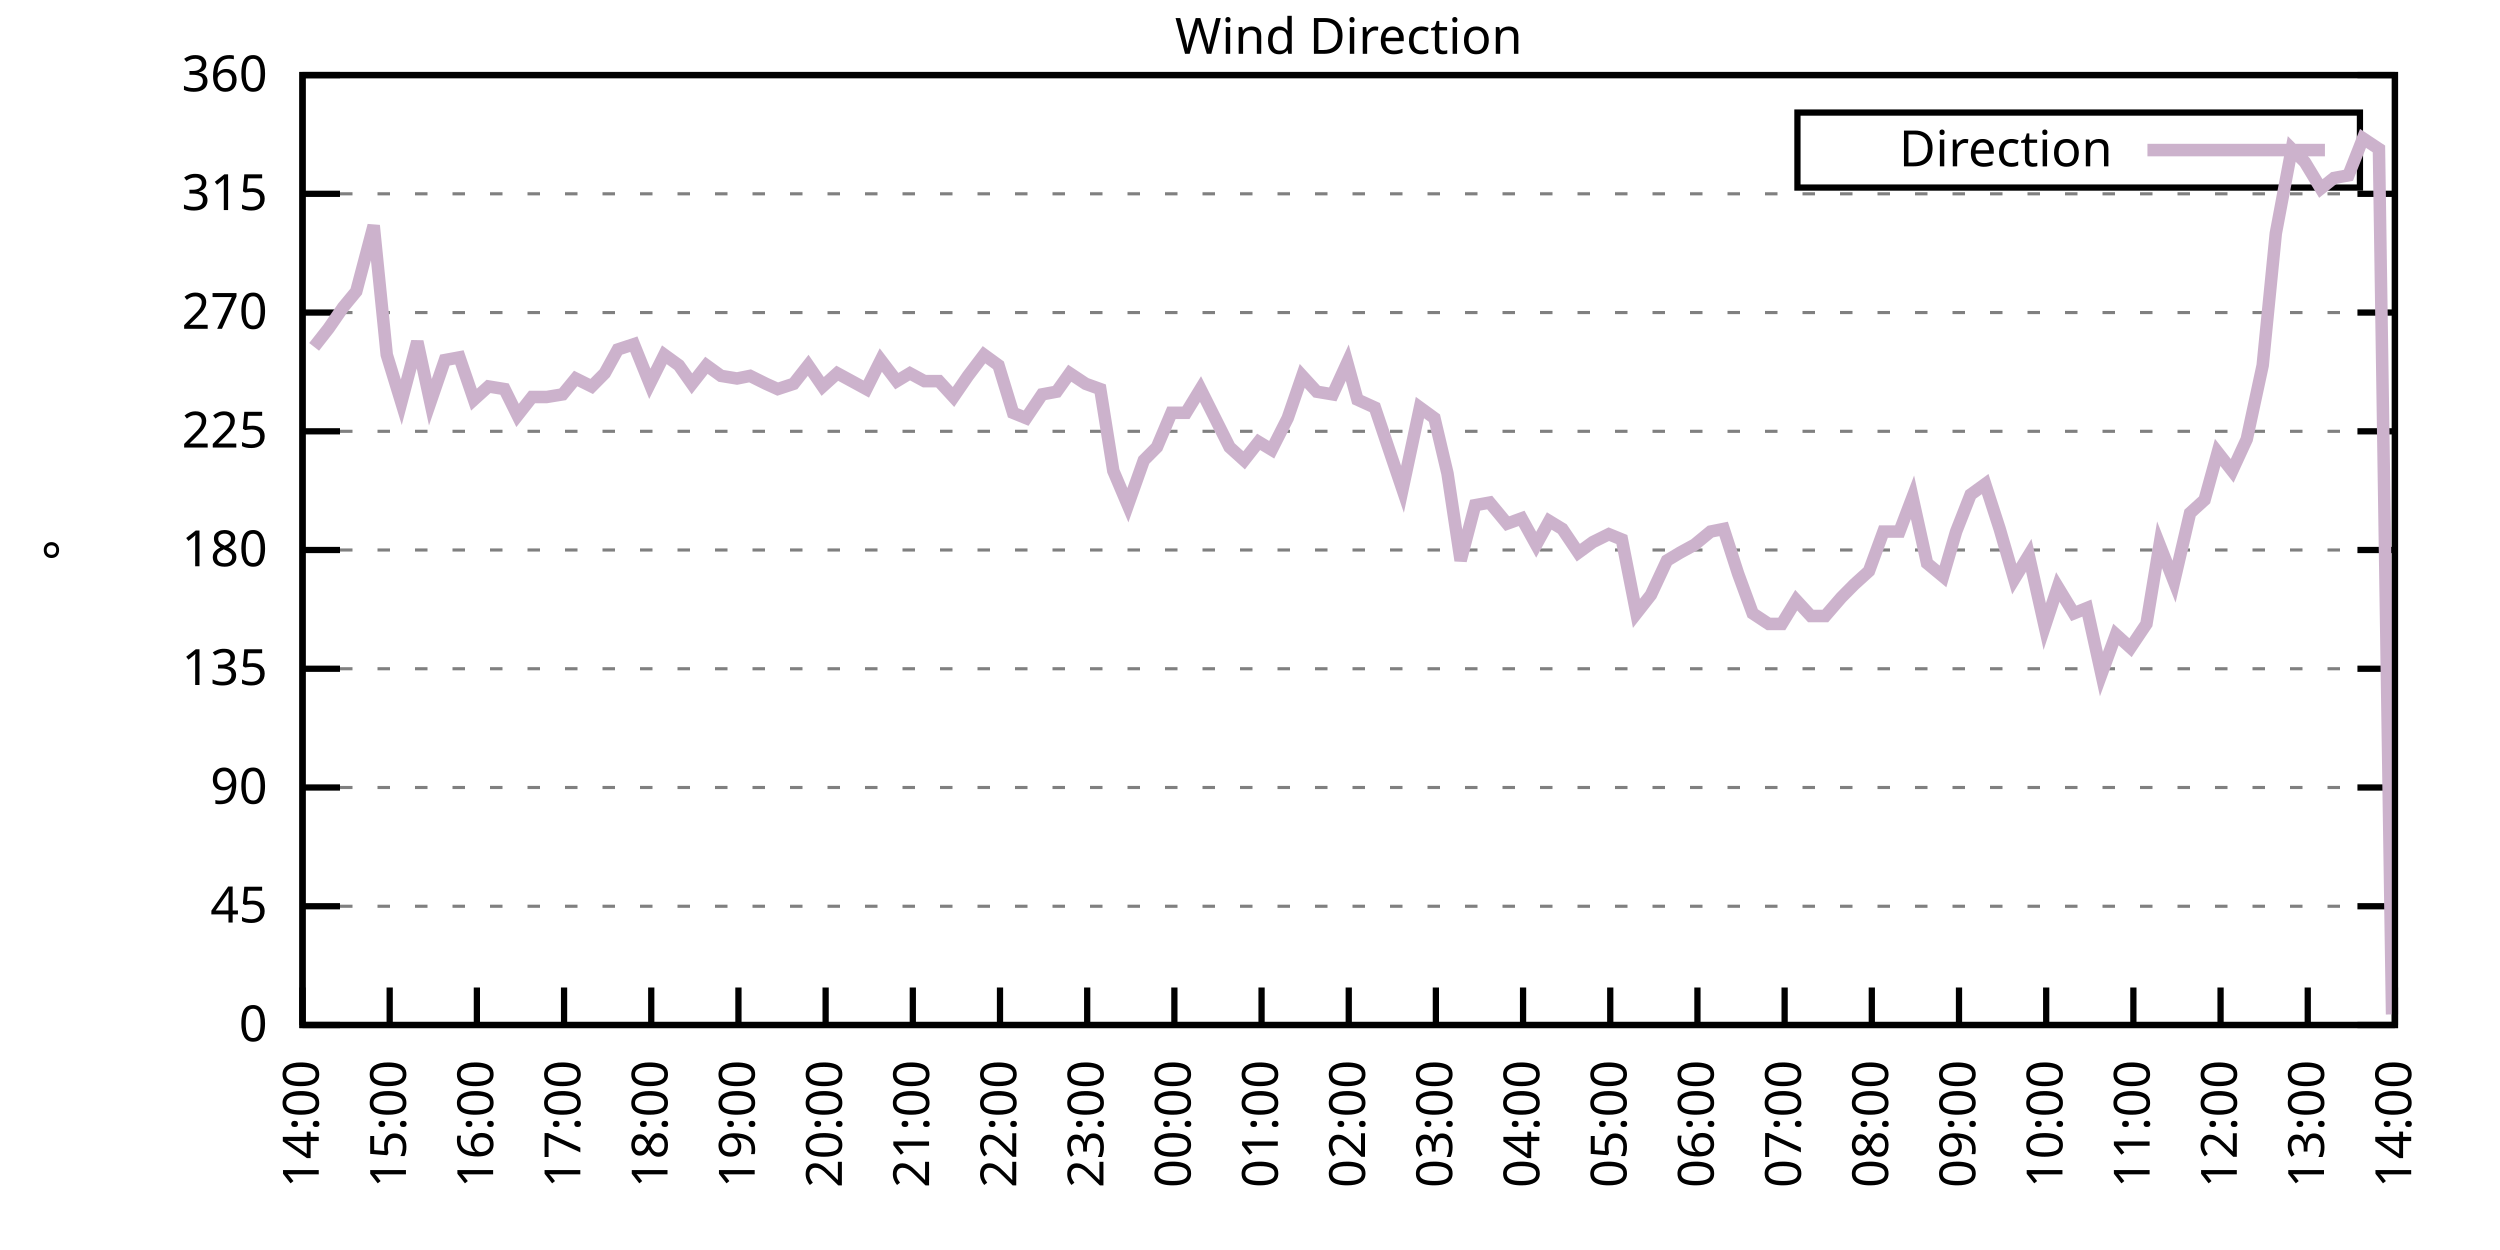
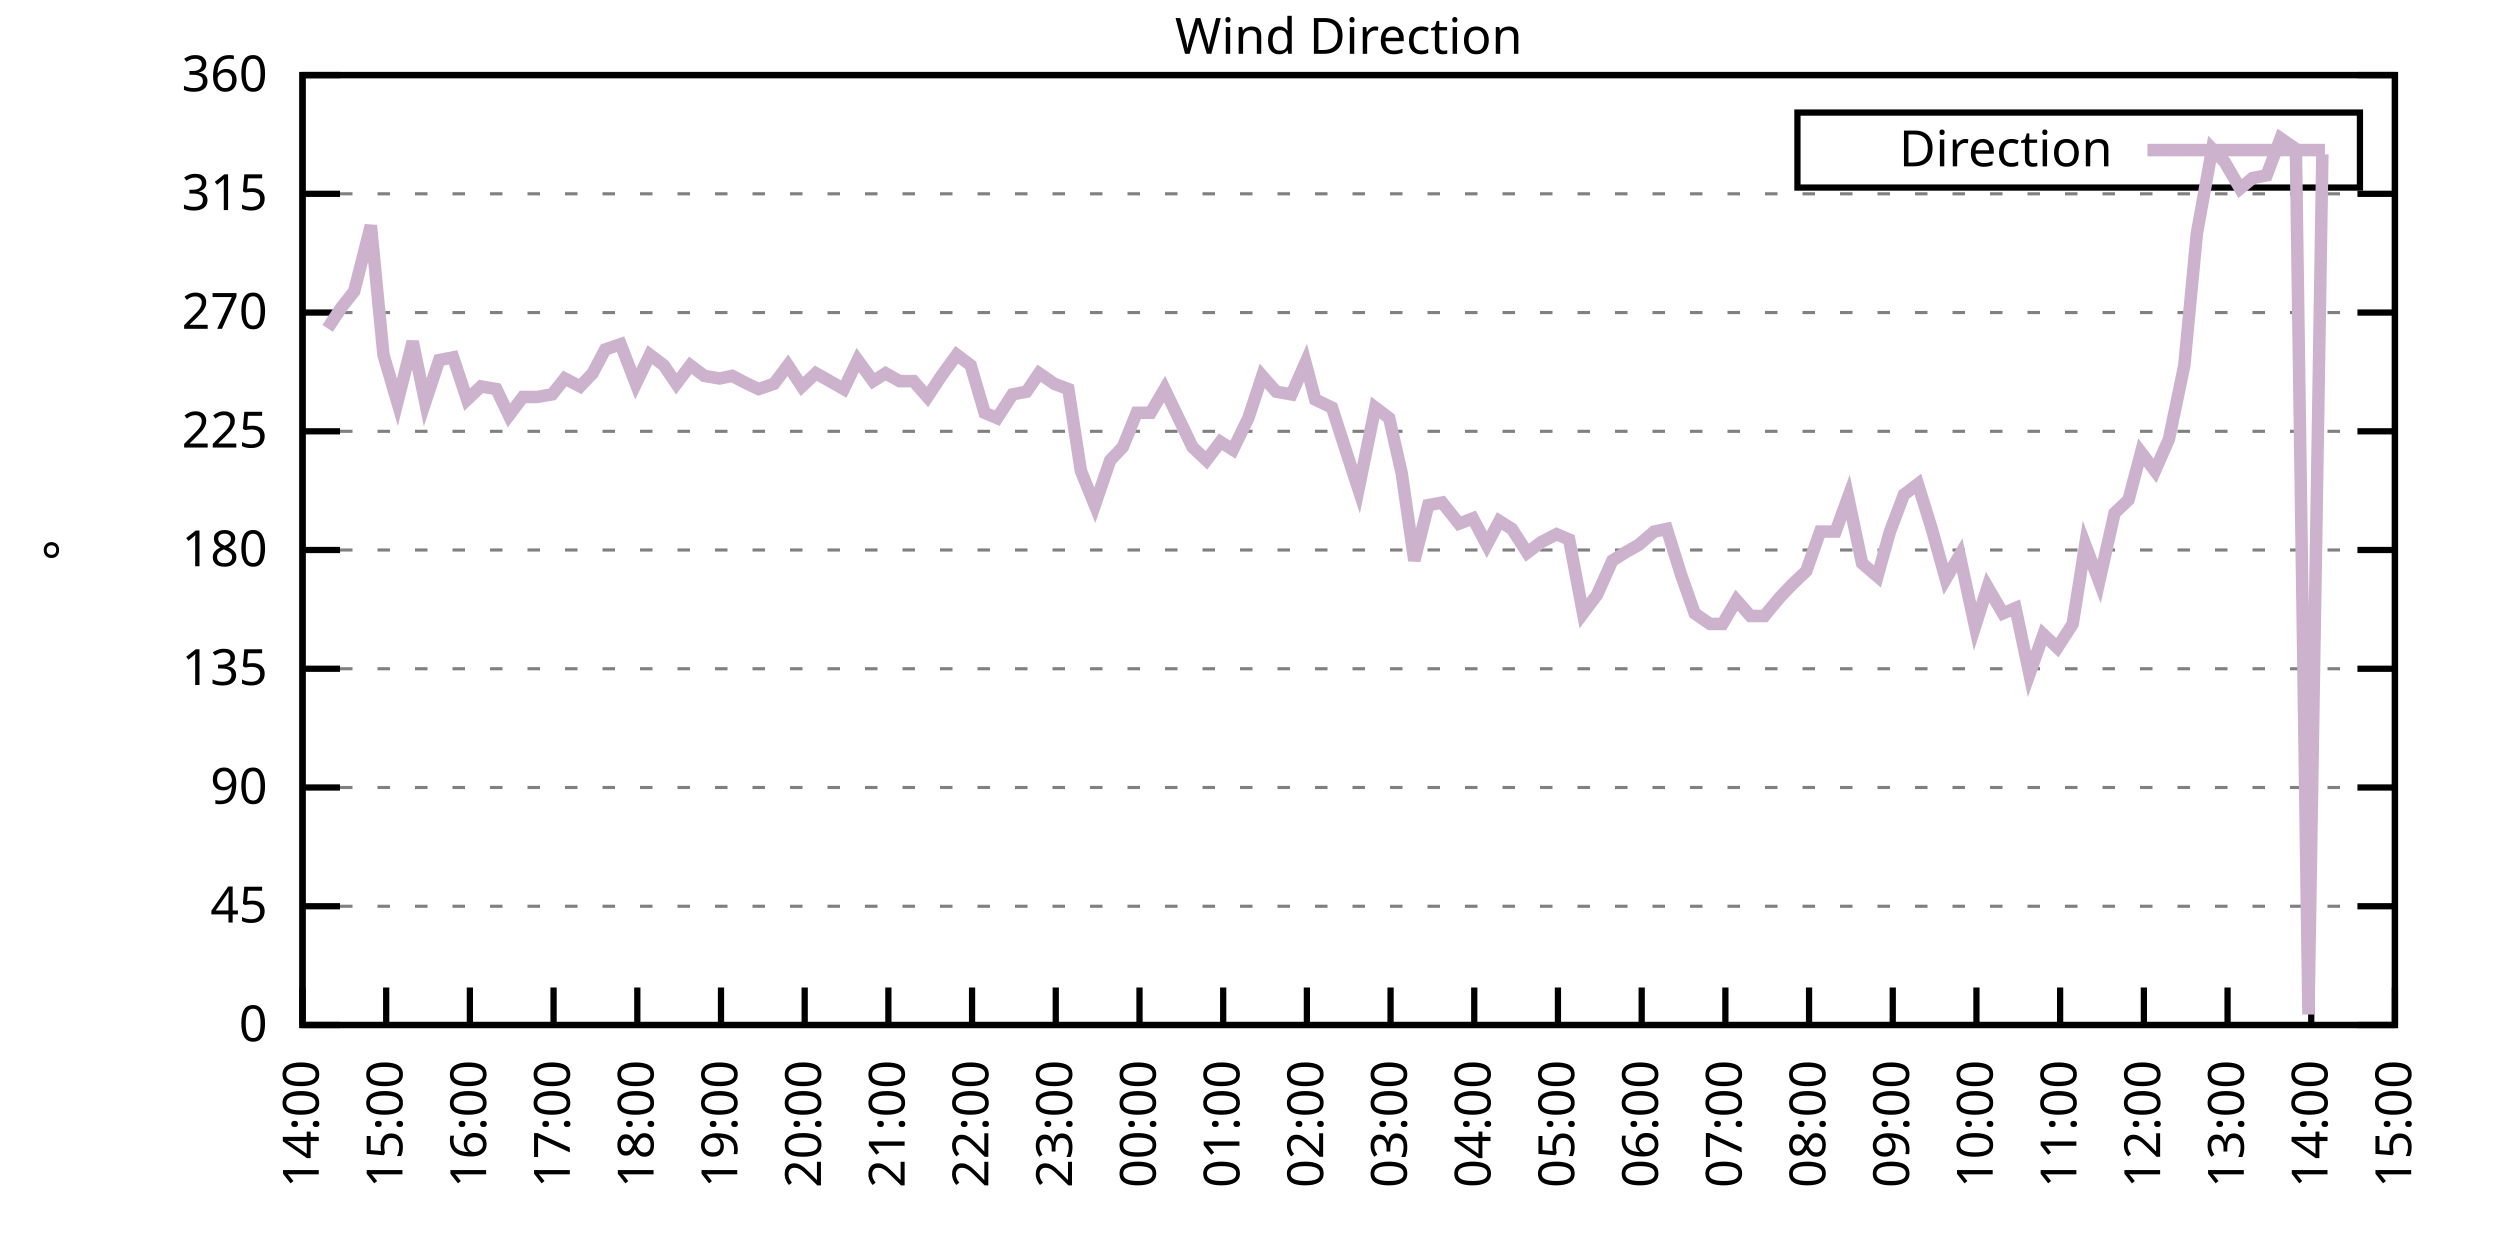
<svg xmlns="http://www.w3.org/2000/svg" xmlns:xlink="http://www.w3.org/1999/xlink" width="400" height="200" viewBox="0 0 400 200">
  <g id="gnuplot_canvas">
    <rect x="0" y="0" width="400" height="200" fill="none" />
    <defs>
      <circle id="gpDot" r="0.5" stroke-width="0.5" stroke="currentColor" />
      <path id="gpPt0" stroke-width="0.333" stroke="currentColor" d="M-1,0 h2 M0,-1 v2" />
      <path id="gpPt1" stroke-width="0.333" stroke="currentColor" d="M-1,-1 L1,1 M1,-1 L-1,1" />
      <path id="gpPt2" stroke-width="0.333" stroke="currentColor" d="M-1,0 L1,0 M0,-1 L0,1 M-1,-1 L1,1 M-1,1 L1,-1" />
      <rect id="gpPt3" stroke-width="0.333" stroke="currentColor" x="-1" y="-1" width="2" height="2" />
      <rect id="gpPt4" stroke-width="0.333" stroke="currentColor" fill="currentColor" x="-1" y="-1" width="2" height="2" />
      <circle id="gpPt5" stroke-width="0.333" stroke="currentColor" cx="0" cy="0" r="1" />
      <use xlink:href="#gpPt5" id="gpPt6" fill="currentColor" stroke="none" />
      <path id="gpPt7" stroke-width="0.333" stroke="currentColor" d="M0,-1.33 L-1.33,0.67 L1.33,0.67 z" />
      <use xlink:href="#gpPt7" id="gpPt8" fill="currentColor" stroke="none" />
      <use xlink:href="#gpPt7" id="gpPt9" stroke="currentColor" transform="rotate(180)" />
      <use xlink:href="#gpPt9" id="gpPt10" fill="currentColor" stroke="none" />
      <use xlink:href="#gpPt3" id="gpPt11" stroke="currentColor" transform="rotate(45)" />
      <use xlink:href="#gpPt11" id="gpPt12" fill="currentColor" stroke="none" />
      <path id="gpPt13" stroke-width="0.333" stroke="currentColor" d="M0,1.330 L1.265,0.411 L0.782,-1.067 L-0.782,-1.076 L-1.265,0.411 z" />
      <use xlink:href="#gpPt13" id="gpPt14" fill="currentColor" stroke="none" />
      <filter id="textbox" filterUnits="objectBoundingBox" x="0" y="0" height="1" width="1">
        <feFlood flood-color="white" flood-opacity="1" result="bgnd" />
        <feComposite in="SourceGraphic" in2="bgnd" operator="atop" />
      </filter>
      <filter id="greybox" filterUnits="objectBoundingBox" x="0" y="0" height="1" width="1">
        <feFlood flood-color="lightgrey" flood-opacity="1" result="grey" />
        <feComposite in="SourceGraphic" in2="grey" operator="atop" />
      </filter>
    </defs>
    <g fill="none" color="white" stroke="currentColor" stroke-width="1.00" stroke-linecap="butt" stroke-linejoin="miter">
</g>
    <g fill="none" color="black" stroke="currentColor" stroke-width="1.00" stroke-linecap="butt" stroke-linejoin="miter">
      <g stroke="none" shape-rendering="crispEdges">
        <polygon fill="rgb(255, 255, 255)" points="48.40,164.00 383.18,164.00 383.18,12.02 48.40,12.02 " />
      </g>
    </g>
    <g fill="none" color="black" stroke="currentColor" stroke-width="1.00" stroke-linecap="butt" stroke-linejoin="miter">
</g>
    <g fill="none" color="black" stroke="black" stroke-width="0.50" stroke-linecap="butt" stroke-linejoin="miter">
</g>
    <g fill="none" color="gray" stroke="currentColor" stroke-width="0.50" stroke-linecap="butt" stroke-linejoin="miter">
      <path stroke="gray" stroke-dasharray="2,4" class="gridline" d="M48.40,164.00 L383.19,164.00  " />
    </g>
    <g fill="none" color="gray" stroke="gray" stroke-width="1.00" stroke-linecap="butt" stroke-linejoin="miter">
</g>
    <g fill="none" color="black" stroke="currentColor" stroke-width="1.00" stroke-linecap="butt" stroke-linejoin="miter">
      <path stroke="black" d="M48.40,164.00 L54.40,164.00 M383.19,164.00 L377.19,164.00  " />
      <g transform="translate(42.80,166.60)" stroke="none" fill="black" font-family="Sans" font-size="8.00" text-anchor="end">
        <text>
          <tspan font-family="Sans"> 0</tspan>
        </text>
      </g>
    </g>
    <g fill="none" color="black" stroke="currentColor" stroke-width="1.00" stroke-linecap="butt" stroke-linejoin="miter">
</g>
    <g fill="none" color="black" stroke="black" stroke-width="0.50" stroke-linecap="butt" stroke-linejoin="miter">
</g>
    <g fill="none" color="gray" stroke="currentColor" stroke-width="0.50" stroke-linecap="butt" stroke-linejoin="miter">
      <path stroke="gray" stroke-dasharray="2,4" class="gridline" d="M48.40,145.00 L383.19,145.00  " />
    </g>
    <g fill="none" color="gray" stroke="gray" stroke-width="1.00" stroke-linecap="butt" stroke-linejoin="miter">
</g>
    <g fill="none" color="black" stroke="currentColor" stroke-width="1.00" stroke-linecap="butt" stroke-linejoin="miter">
      <path stroke="black" d="M48.40,145.00 L54.40,145.00 M383.19,145.00 L377.19,145.00  " />
      <g transform="translate(42.80,147.60)" stroke="none" fill="black" font-family="Sans" font-size="8.00" text-anchor="end">
        <text>
          <tspan font-family="Sans"> 45</tspan>
        </text>
      </g>
    </g>
    <g fill="none" color="black" stroke="currentColor" stroke-width="1.00" stroke-linecap="butt" stroke-linejoin="miter">
</g>
    <g fill="none" color="black" stroke="black" stroke-width="0.50" stroke-linecap="butt" stroke-linejoin="miter">
</g>
    <g fill="none" color="gray" stroke="currentColor" stroke-width="0.50" stroke-linecap="butt" stroke-linejoin="miter">
      <path stroke="gray" stroke-dasharray="2,4" class="gridline" d="M48.40,126.00 L383.19,126.00  " />
    </g>
    <g fill="none" color="gray" stroke="gray" stroke-width="1.00" stroke-linecap="butt" stroke-linejoin="miter">
</g>
    <g fill="none" color="black" stroke="currentColor" stroke-width="1.00" stroke-linecap="butt" stroke-linejoin="miter">
      <path stroke="black" d="M48.40,126.00 L54.40,126.00 M383.19,126.00 L377.19,126.00  " />
      <g transform="translate(42.80,128.60)" stroke="none" fill="black" font-family="Sans" font-size="8.00" text-anchor="end">
        <text>
          <tspan font-family="Sans"> 90</tspan>
        </text>
      </g>
    </g>
    <g fill="none" color="black" stroke="currentColor" stroke-width="1.00" stroke-linecap="butt" stroke-linejoin="miter">
</g>
    <g fill="none" color="black" stroke="black" stroke-width="0.50" stroke-linecap="butt" stroke-linejoin="miter">
</g>
    <g fill="none" color="gray" stroke="currentColor" stroke-width="0.50" stroke-linecap="butt" stroke-linejoin="miter">
      <path stroke="gray" stroke-dasharray="2,4" class="gridline" d="M48.40,107.00 L383.19,107.00  " />
    </g>
    <g fill="none" color="gray" stroke="gray" stroke-width="1.00" stroke-linecap="butt" stroke-linejoin="miter">
</g>
    <g fill="none" color="black" stroke="currentColor" stroke-width="1.00" stroke-linecap="butt" stroke-linejoin="miter">
      <path stroke="black" d="M48.40,107.00 L54.40,107.00 M383.19,107.00 L377.19,107.00  " />
      <g transform="translate(42.80,109.60)" stroke="none" fill="black" font-family="Sans" font-size="8.00" text-anchor="end">
        <text>
          <tspan font-family="Sans"> 135</tspan>
        </text>
      </g>
    </g>
    <g fill="none" color="black" stroke="currentColor" stroke-width="1.00" stroke-linecap="butt" stroke-linejoin="miter">
</g>
    <g fill="none" color="black" stroke="black" stroke-width="0.50" stroke-linecap="butt" stroke-linejoin="miter">
</g>
    <g fill="none" color="gray" stroke="currentColor" stroke-width="0.50" stroke-linecap="butt" stroke-linejoin="miter">
      <path stroke="gray" stroke-dasharray="2,4" class="gridline" d="M48.40,88.00 L383.19,88.00  " />
    </g>
    <g fill="none" color="gray" stroke="gray" stroke-width="1.00" stroke-linecap="butt" stroke-linejoin="miter">
</g>
    <g fill="none" color="black" stroke="currentColor" stroke-width="1.00" stroke-linecap="butt" stroke-linejoin="miter">
      <path stroke="black" d="M48.40,88.00 L54.40,88.00 M383.19,88.00 L377.19,88.00  " />
      <g transform="translate(42.80,90.60)" stroke="none" fill="black" font-family="Sans" font-size="8.00" text-anchor="end">
        <text>
          <tspan font-family="Sans"> 180</tspan>
        </text>
      </g>
    </g>
    <g fill="none" color="black" stroke="currentColor" stroke-width="1.00" stroke-linecap="butt" stroke-linejoin="miter">
</g>
    <g fill="none" color="black" stroke="black" stroke-width="0.50" stroke-linecap="butt" stroke-linejoin="miter">
</g>
    <g fill="none" color="gray" stroke="currentColor" stroke-width="0.50" stroke-linecap="butt" stroke-linejoin="miter">
      <path stroke="gray" stroke-dasharray="2,4" class="gridline" d="M48.40,69.01 L383.19,69.01  " />
    </g>
    <g fill="none" color="gray" stroke="gray" stroke-width="1.00" stroke-linecap="butt" stroke-linejoin="miter">
</g>
    <g fill="none" color="black" stroke="currentColor" stroke-width="1.00" stroke-linecap="butt" stroke-linejoin="miter">
      <path stroke="black" d="M48.40,69.01 L54.40,69.01 M383.19,69.01 L377.19,69.01  " />
      <g transform="translate(42.80,71.61)" stroke="none" fill="black" font-family="Sans" font-size="8.00" text-anchor="end">
        <text>
          <tspan font-family="Sans"> 225</tspan>
        </text>
      </g>
    </g>
    <g fill="none" color="black" stroke="currentColor" stroke-width="1.00" stroke-linecap="butt" stroke-linejoin="miter">
</g>
    <g fill="none" color="black" stroke="black" stroke-width="0.50" stroke-linecap="butt" stroke-linejoin="miter">
</g>
    <g fill="none" color="gray" stroke="currentColor" stroke-width="0.50" stroke-linecap="butt" stroke-linejoin="miter">
      <path stroke="gray" stroke-dasharray="2,4" class="gridline" d="M48.40,50.01 L383.19,50.01  " />
    </g>
    <g fill="none" color="gray" stroke="gray" stroke-width="1.00" stroke-linecap="butt" stroke-linejoin="miter">
</g>
    <g fill="none" color="black" stroke="currentColor" stroke-width="1.00" stroke-linecap="butt" stroke-linejoin="miter">
      <path stroke="black" d="M48.40,50.01 L54.40,50.01 M383.19,50.01 L377.19,50.01  " />
      <g transform="translate(42.80,52.61)" stroke="none" fill="black" font-family="Sans" font-size="8.00" text-anchor="end">
        <text>
          <tspan font-family="Sans"> 270</tspan>
        </text>
      </g>
    </g>
    <g fill="none" color="black" stroke="currentColor" stroke-width="1.00" stroke-linecap="butt" stroke-linejoin="miter">
</g>
    <g fill="none" color="black" stroke="black" stroke-width="0.50" stroke-linecap="butt" stroke-linejoin="miter">
</g>
    <g fill="none" color="gray" stroke="currentColor" stroke-width="0.50" stroke-linecap="butt" stroke-linejoin="miter">
      <path stroke="gray" stroke-dasharray="2,4" class="gridline" d="M48.40,31.01 L383.19,31.01  " />
    </g>
    <g fill="none" color="gray" stroke="gray" stroke-width="1.00" stroke-linecap="butt" stroke-linejoin="miter">
</g>
    <g fill="none" color="black" stroke="currentColor" stroke-width="1.00" stroke-linecap="butt" stroke-linejoin="miter">
      <path stroke="black" d="M48.40,31.01 L54.40,31.01 M383.19,31.01 L377.19,31.01  " />
      <g transform="translate(42.80,33.61)" stroke="none" fill="black" font-family="Sans" font-size="8.00" text-anchor="end">
        <text>
          <tspan font-family="Sans"> 315</tspan>
        </text>
      </g>
    </g>
    <g fill="none" color="black" stroke="currentColor" stroke-width="1.00" stroke-linecap="butt" stroke-linejoin="miter">
</g>
    <g fill="none" color="black" stroke="black" stroke-width="0.50" stroke-linecap="butt" stroke-linejoin="miter">
</g>
    <g fill="none" color="gray" stroke="currentColor" stroke-width="0.50" stroke-linecap="butt" stroke-linejoin="miter">
      <path stroke="gray" stroke-dasharray="2,4" class="gridline" d="M48.40,12.01 L383.19,12.01  " />
    </g>
    <g fill="none" color="gray" stroke="gray" stroke-width="1.00" stroke-linecap="butt" stroke-linejoin="miter">
</g>
    <g fill="none" color="black" stroke="currentColor" stroke-width="1.00" stroke-linecap="butt" stroke-linejoin="miter">
      <path stroke="black" d="M48.40,12.01 L54.40,12.01 M383.19,12.01 L377.19,12.01  " />
      <g transform="translate(42.80,14.61)" stroke="none" fill="black" font-family="Sans" font-size="8.00" text-anchor="end">
        <text>
          <tspan font-family="Sans"> 360</tspan>
        </text>
      </g>
    </g>
    <g fill="none" color="black" stroke="currentColor" stroke-width="1.00" stroke-linecap="butt" stroke-linejoin="miter">
      <path stroke="black" d="M48.40,164.00 L48.40,158.00  " />
      <g transform="translate(51.00,169.60) rotate(270.00)" stroke="none" fill="black" font-family="Sans" font-size="8.00" text-anchor="end">
        <text>
          <tspan font-family="Sans">14:00</tspan>
        </text>
      </g>
    </g>
    <g fill="none" color="black" stroke="currentColor" stroke-width="1.00" stroke-linecap="butt" stroke-linejoin="miter">
-       <path stroke="black" d="M62.35,164.00 L62.35,158.00  " />
-       <g transform="translate(64.95,169.60) rotate(270.00)" stroke="none" fill="black" font-family="Sans" font-size="8.00" text-anchor="end">
+       <path stroke="black" d="M61.79,164.00 L61.79,158.00  " />
+       <g transform="translate(64.39,169.60) rotate(270.00)" stroke="none" fill="black" font-family="Sans" font-size="8.00" text-anchor="end">
        <text>
          <tspan font-family="Sans">15:00</tspan>
        </text>
      </g>
    </g>
    <g fill="none" color="black" stroke="currentColor" stroke-width="1.00" stroke-linecap="butt" stroke-linejoin="miter">
-       <path stroke="black" d="M76.30,164.00 L76.30,158.00  " />
-       <g transform="translate(78.90,169.60) rotate(270.00)" stroke="none" fill="black" font-family="Sans" font-size="8.00" text-anchor="end">
+       <path stroke="black" d="M75.18,164.00 L75.18,158.00  " />
+       <g transform="translate(77.78,169.60) rotate(270.00)" stroke="none" fill="black" font-family="Sans" font-size="8.00" text-anchor="end">
        <text>
          <tspan font-family="Sans">16:00</tspan>
        </text>
      </g>
    </g>
    <g fill="none" color="black" stroke="currentColor" stroke-width="1.00" stroke-linecap="butt" stroke-linejoin="miter">
-       <path stroke="black" d="M90.25,164.00 L90.25,158.00  " />
-       <g transform="translate(92.85,169.60) rotate(270.00)" stroke="none" fill="black" font-family="Sans" font-size="8.00" text-anchor="end">
+       <path stroke="black" d="M88.57,164.00 L88.57,158.00  " />
+       <g transform="translate(91.17,169.60) rotate(270.00)" stroke="none" fill="black" font-family="Sans" font-size="8.00" text-anchor="end">
        <text>
          <tspan font-family="Sans">17:00</tspan>
        </text>
      </g>
    </g>
    <g fill="none" color="black" stroke="currentColor" stroke-width="1.00" stroke-linecap="butt" stroke-linejoin="miter">
-       <path stroke="black" d="M104.20,164.00 L104.20,158.00  " />
-       <g transform="translate(106.80,169.60) rotate(270.00)" stroke="none" fill="black" font-family="Sans" font-size="8.00" text-anchor="end">
+       <path stroke="black" d="M101.97,164.00 L101.97,158.00  " />
+       <g transform="translate(104.57,169.60) rotate(270.00)" stroke="none" fill="black" font-family="Sans" font-size="8.00" text-anchor="end">
        <text>
          <tspan font-family="Sans">18:00</tspan>
        </text>
      </g>
    </g>
    <g fill="none" color="black" stroke="currentColor" stroke-width="1.00" stroke-linecap="butt" stroke-linejoin="miter">
-       <path stroke="black" d="M118.15,164.00 L118.15,158.00  " />
-       <g transform="translate(120.75,169.60) rotate(270.00)" stroke="none" fill="black" font-family="Sans" font-size="8.00" text-anchor="end">
+       <path stroke="black" d="M115.36,164.00 L115.36,158.00  " />
+       <g transform="translate(117.96,169.60) rotate(270.00)" stroke="none" fill="black" font-family="Sans" font-size="8.00" text-anchor="end">
        <text>
          <tspan font-family="Sans">19:00</tspan>
        </text>
      </g>
    </g>
    <g fill="none" color="black" stroke="currentColor" stroke-width="1.00" stroke-linecap="butt" stroke-linejoin="miter">
-       <path stroke="black" d="M132.10,164.00 L132.10,158.00  " />
-       <g transform="translate(134.70,169.60) rotate(270.00)" stroke="none" fill="black" font-family="Sans" font-size="8.00" text-anchor="end">
+       <path stroke="black" d="M128.75,164.00 L128.75,158.00  " />
+       <g transform="translate(131.35,169.60) rotate(270.00)" stroke="none" fill="black" font-family="Sans" font-size="8.00" text-anchor="end">
        <text>
          <tspan font-family="Sans">20:00</tspan>
        </text>
      </g>
    </g>
    <g fill="none" color="black" stroke="currentColor" stroke-width="1.00" stroke-linecap="butt" stroke-linejoin="miter">
-       <path stroke="black" d="M146.05,164.00 L146.05,158.00  " />
-       <g transform="translate(148.65,169.60) rotate(270.00)" stroke="none" fill="black" font-family="Sans" font-size="8.00" text-anchor="end">
+       <path stroke="black" d="M142.14,164.00 L142.14,158.00  " />
+       <g transform="translate(144.74,169.60) rotate(270.00)" stroke="none" fill="black" font-family="Sans" font-size="8.00" text-anchor="end">
        <text>
          <tspan font-family="Sans">21:00</tspan>
        </text>
      </g>
    </g>
    <g fill="none" color="black" stroke="currentColor" stroke-width="1.00" stroke-linecap="butt" stroke-linejoin="miter">
-       <path stroke="black" d="M160.00,164.00 L160.00,158.00  " />
-       <g transform="translate(162.60,169.60) rotate(270.00)" stroke="none" fill="black" font-family="Sans" font-size="8.00" text-anchor="end">
+       <path stroke="black" d="M155.53,164.00 L155.53,158.00  " />
+       <g transform="translate(158.13,169.60) rotate(270.00)" stroke="none" fill="black" font-family="Sans" font-size="8.00" text-anchor="end">
        <text>
          <tspan font-family="Sans">22:00</tspan>
        </text>
      </g>
    </g>
    <g fill="none" color="black" stroke="currentColor" stroke-width="1.00" stroke-linecap="butt" stroke-linejoin="miter">
-       <path stroke="black" d="M173.95,164.00 L173.95,158.00  " />
-       <g transform="translate(176.55,169.60) rotate(270.00)" stroke="none" fill="black" font-family="Sans" font-size="8.00" text-anchor="end">
+       <path stroke="black" d="M168.92,164.00 L168.92,158.00  " />
+       <g transform="translate(171.52,169.60) rotate(270.00)" stroke="none" fill="black" font-family="Sans" font-size="8.00" text-anchor="end">
        <text>
          <tspan font-family="Sans">23:00</tspan>
        </text>
      </g>
    </g>
    <g fill="none" color="black" stroke="currentColor" stroke-width="1.00" stroke-linecap="butt" stroke-linejoin="miter">
-       <path stroke="black" d="M187.90,164.00 L187.90,158.00  " />
-       <g transform="translate(190.50,169.60) rotate(270.00)" stroke="none" fill="black" font-family="Sans" font-size="8.00" text-anchor="end">
+       <path stroke="black" d="M182.32,164.00 L182.32,158.00  " />
+       <g transform="translate(184.92,169.60) rotate(270.00)" stroke="none" fill="black" font-family="Sans" font-size="8.00" text-anchor="end">
        <text>
          <tspan font-family="Sans">00:00</tspan>
        </text>
      </g>
    </g>
    <g fill="none" color="black" stroke="currentColor" stroke-width="1.00" stroke-linecap="butt" stroke-linejoin="miter">
-       <path stroke="black" d="M201.85,164.00 L201.85,158.00  " />
-       <g transform="translate(204.45,169.60) rotate(270.00)" stroke="none" fill="black" font-family="Sans" font-size="8.00" text-anchor="end">
+       <path stroke="black" d="M195.71,164.00 L195.71,158.00  " />
+       <g transform="translate(198.31,169.60) rotate(270.00)" stroke="none" fill="black" font-family="Sans" font-size="8.00" text-anchor="end">
        <text>
          <tspan font-family="Sans">01:00</tspan>
        </text>
      </g>
    </g>
    <g fill="none" color="black" stroke="currentColor" stroke-width="1.00" stroke-linecap="butt" stroke-linejoin="miter">
-       <path stroke="black" d="M215.80,164.00 L215.80,158.00  " />
-       <g transform="translate(218.40,169.60) rotate(270.00)" stroke="none" fill="black" font-family="Sans" font-size="8.00" text-anchor="end">
+       <path stroke="black" d="M209.10,164.00 L209.10,158.00  " />
+       <g transform="translate(211.70,169.60) rotate(270.00)" stroke="none" fill="black" font-family="Sans" font-size="8.00" text-anchor="end">
        <text>
          <tspan font-family="Sans">02:00</tspan>
        </text>
      </g>
    </g>
    <g fill="none" color="black" stroke="currentColor" stroke-width="1.00" stroke-linecap="butt" stroke-linejoin="miter">
-       <path stroke="black" d="M229.74,164.00 L229.74,158.00  " />
-       <g transform="translate(232.34,169.60) rotate(270.00)" stroke="none" fill="black" font-family="Sans" font-size="8.00" text-anchor="end">
+       <path stroke="black" d="M222.49,164.00 L222.49,158.00  " />
+       <g transform="translate(225.09,169.60) rotate(270.00)" stroke="none" fill="black" font-family="Sans" font-size="8.00" text-anchor="end">
        <text>
          <tspan font-family="Sans">03:00</tspan>
        </text>
      </g>
    </g>
    <g fill="none" color="black" stroke="currentColor" stroke-width="1.00" stroke-linecap="butt" stroke-linejoin="miter">
-       <path stroke="black" d="M243.69,164.00 L243.69,158.00  " />
-       <g transform="translate(246.29,169.60) rotate(270.00)" stroke="none" fill="black" font-family="Sans" font-size="8.00" text-anchor="end">
+       <path stroke="black" d="M235.88,164.00 L235.88,158.00  " />
+       <g transform="translate(238.48,169.60) rotate(270.00)" stroke="none" fill="black" font-family="Sans" font-size="8.00" text-anchor="end">
        <text>
          <tspan font-family="Sans">04:00</tspan>
        </text>
      </g>
    </g>
    <g fill="none" color="black" stroke="currentColor" stroke-width="1.00" stroke-linecap="butt" stroke-linejoin="miter">
-       <path stroke="black" d="M257.64,164.00 L257.64,158.00  " />
-       <g transform="translate(260.24,169.60) rotate(270.00)" stroke="none" fill="black" font-family="Sans" font-size="8.00" text-anchor="end">
+       <path stroke="black" d="M249.27,164.00 L249.27,158.00  " />
+       <g transform="translate(251.87,169.60) rotate(270.00)" stroke="none" fill="black" font-family="Sans" font-size="8.00" text-anchor="end">
        <text>
          <tspan font-family="Sans">05:00</tspan>
        </text>
      </g>
    </g>
    <g fill="none" color="black" stroke="currentColor" stroke-width="1.00" stroke-linecap="butt" stroke-linejoin="miter">
-       <path stroke="black" d="M271.59,164.00 L271.59,158.00  " />
-       <g transform="translate(274.19,169.60) rotate(270.00)" stroke="none" fill="black" font-family="Sans" font-size="8.00" text-anchor="end">
+       <path stroke="black" d="M262.67,164.00 L262.67,158.00  " />
+       <g transform="translate(265.27,169.60) rotate(270.00)" stroke="none" fill="black" font-family="Sans" font-size="8.00" text-anchor="end">
        <text>
          <tspan font-family="Sans">06:00</tspan>
        </text>
      </g>
    </g>
    <g fill="none" color="black" stroke="currentColor" stroke-width="1.00" stroke-linecap="butt" stroke-linejoin="miter">
-       <path stroke="black" d="M285.54,164.00 L285.54,158.00  " />
-       <g transform="translate(288.14,169.60) rotate(270.00)" stroke="none" fill="black" font-family="Sans" font-size="8.00" text-anchor="end">
+       <path stroke="black" d="M276.06,164.00 L276.06,158.00  " />
+       <g transform="translate(278.66,169.60) rotate(270.00)" stroke="none" fill="black" font-family="Sans" font-size="8.00" text-anchor="end">
        <text>
          <tspan font-family="Sans">07:00</tspan>
        </text>
      </g>
    </g>
    <g fill="none" color="black" stroke="currentColor" stroke-width="1.00" stroke-linecap="butt" stroke-linejoin="miter">
-       <path stroke="black" d="M299.49,164.00 L299.49,158.00  " />
-       <g transform="translate(302.09,169.60) rotate(270.00)" stroke="none" fill="black" font-family="Sans" font-size="8.00" text-anchor="end">
+       <path stroke="black" d="M289.45,164.00 L289.45,158.00  " />
+       <g transform="translate(292.05,169.60) rotate(270.00)" stroke="none" fill="black" font-family="Sans" font-size="8.00" text-anchor="end">
        <text>
          <tspan font-family="Sans">08:00</tspan>
        </text>
      </g>
    </g>
    <g fill="none" color="black" stroke="currentColor" stroke-width="1.00" stroke-linecap="butt" stroke-linejoin="miter">
-       <path stroke="black" d="M313.44,164.00 L313.44,158.00  " />
-       <g transform="translate(316.04,169.60) rotate(270.00)" stroke="none" fill="black" font-family="Sans" font-size="8.00" text-anchor="end">
+       <path stroke="black" d="M302.84,164.00 L302.84,158.00  " />
+       <g transform="translate(305.44,169.60) rotate(270.00)" stroke="none" fill="black" font-family="Sans" font-size="8.00" text-anchor="end">
        <text>
          <tspan font-family="Sans">09:00</tspan>
        </text>
      </g>
    </g>
    <g fill="none" color="black" stroke="currentColor" stroke-width="1.00" stroke-linecap="butt" stroke-linejoin="miter">
-       <path stroke="black" d="M327.39,164.00 L327.39,158.00  " />
-       <g transform="translate(329.99,169.60) rotate(270.00)" stroke="none" fill="black" font-family="Sans" font-size="8.00" text-anchor="end">
+       <path stroke="black" d="M316.23,164.00 L316.23,158.00  " />
+       <g transform="translate(318.83,169.60) rotate(270.00)" stroke="none" fill="black" font-family="Sans" font-size="8.00" text-anchor="end">
        <text>
          <tspan font-family="Sans">10:00</tspan>
        </text>
      </g>
    </g>
    <g fill="none" color="black" stroke="currentColor" stroke-width="1.00" stroke-linecap="butt" stroke-linejoin="miter">
-       <path stroke="black" d="M341.34,164.00 L341.34,158.00  " />
-       <g transform="translate(343.94,169.60) rotate(270.00)" stroke="none" fill="black" font-family="Sans" font-size="8.00" text-anchor="end">
+       <path stroke="black" d="M329.62,164.00 L329.62,158.00  " />
+       <g transform="translate(332.22,169.60) rotate(270.00)" stroke="none" fill="black" font-family="Sans" font-size="8.00" text-anchor="end">
        <text>
          <tspan font-family="Sans">11:00</tspan>
        </text>
      </g>
    </g>
    <g fill="none" color="black" stroke="currentColor" stroke-width="1.00" stroke-linecap="butt" stroke-linejoin="miter">
-       <path stroke="black" d="M355.29,164.00 L355.29,158.00  " />
-       <g transform="translate(357.89,169.60) rotate(270.00)" stroke="none" fill="black" font-family="Sans" font-size="8.00" text-anchor="end">
+       <path stroke="black" d="M343.02,164.00 L343.02,158.00  " />
+       <g transform="translate(345.62,169.60) rotate(270.00)" stroke="none" fill="black" font-family="Sans" font-size="8.00" text-anchor="end">
        <text>
          <tspan font-family="Sans">12:00</tspan>
        </text>
      </g>
    </g>
    <g fill="none" color="black" stroke="currentColor" stroke-width="1.00" stroke-linecap="butt" stroke-linejoin="miter">
-       <path stroke="black" d="M369.24,164.00 L369.24,158.00  " />
-       <g transform="translate(371.84,169.60) rotate(270.00)" stroke="none" fill="black" font-family="Sans" font-size="8.00" text-anchor="end">
+       <path stroke="black" d="M356.41,164.00 L356.41,158.00  " />
+       <g transform="translate(359.01,169.60) rotate(270.00)" stroke="none" fill="black" font-family="Sans" font-size="8.00" text-anchor="end">
        <text>
          <tspan font-family="Sans">13:00</tspan>
+         </text>
+       </g>
+     </g>
+     <g fill="none" color="black" stroke="currentColor" stroke-width="1.00" stroke-linecap="butt" stroke-linejoin="miter">
+       <path stroke="black" d="M369.80,164.00 L369.80,158.00  " />
+       <g transform="translate(372.40,169.60) rotate(270.00)" stroke="none" fill="black" font-family="Sans" font-size="8.00" text-anchor="end">
+         <text>
+           <tspan font-family="Sans">14:00</tspan>
        </text>
      </g>
    </g>
    <g fill="none" color="black" stroke="currentColor" stroke-width="1.00" stroke-linecap="butt" stroke-linejoin="miter">
      <path stroke="black" d="M383.19,164.00 L383.19,158.00  " />
      <g transform="translate(385.79,169.60) rotate(270.00)" stroke="none" fill="black" font-family="Sans" font-size="8.00" text-anchor="end">
        <text>
-           <tspan font-family="Sans">14:00</tspan>
+           <tspan font-family="Sans">15:00</tspan>
        </text>
      </g>
    </g>
    <g fill="none" color="black" stroke="currentColor" stroke-width="1.00" stroke-linecap="butt" stroke-linejoin="miter">
</g>
    <g fill="none" color="black" stroke="currentColor" stroke-width="1.00" stroke-linecap="butt" stroke-linejoin="miter">
      <path stroke="black" d="M48.40,12.01 L48.40,164.00 L383.19,164.00 L383.19,12.01 L48.40,12.01 Z  " />
    </g>
    <g fill="none" color="black" stroke="currentColor" stroke-width="1.00" stroke-linecap="butt" stroke-linejoin="miter">
</g>
    <g fill="none" color="black" stroke="currentColor" stroke-width="1.00" stroke-linecap="butt" stroke-linejoin="miter">
      <path stroke="black" d="M287.59,30.01 L287.59,18.01 L377.59,18.01 L377.59,30.01 L287.59,30.01 Z  " />
    </g>
    <g id="Wind_direction_plot_1">
      <g fill="none" color="white" stroke="black" stroke-width="2.00" stroke-linecap="butt" stroke-linejoin="miter">
</g>
      <g fill="none" color="black" stroke="currentColor" stroke-width="2.00" stroke-linecap="butt" stroke-linejoin="miter">
        <g transform="translate(337.99,26.61)" stroke="none" fill="black" font-family="Sans" font-size="8.00" text-anchor="end">
          <text>
            <tspan font-family="Sans">Direction</tspan>
          </text>
        </g>
      </g>
      <g fill="none" color="black" stroke="currentColor" stroke-width="2.00" stroke-linecap="butt" stroke-linejoin="miter">
-         <path stroke="rgb(204, 178, 204)" d="M343.59,24.01 L371.99,24.01 M50.26,55.50 L52.58,52.54 L54.91,49.16 L57.00,46.63 L59.79,36.08 L61.88,56.76   L64.21,64.36 L66.77,54.65 L68.86,64.36 L71.18,57.61 L73.51,57.18 L75.83,63.94 L78.16,61.83 L80.72,62.25   L82.81,66.47 L85.13,63.52 L87.46,63.52 L90.02,63.10 L92.11,60.56 L94.67,61.83 L96.76,59.72 L98.85,55.92   L101.41,55.07 L103.97,61.41 L106.29,56.76 L108.62,58.45 L110.71,61.41 L113.03,58.45 L115.36,60.14 L117.92,60.56   L120.01,60.14 L122.57,61.41 L124.43,62.25 L126.98,61.41 L129.31,58.45 L131.63,61.83 L133.96,59.72 L136.28,60.98   L138.61,62.25 L140.93,57.61 L143.49,60.98 L145.58,59.72 L147.91,60.98 L150.23,60.98 L152.56,63.52 L154.88,60.14   L157.44,56.76 L159.76,58.45 L162.09,66.05 L164.18,66.90 L166.74,63.10 L169.06,62.67 L171.16,59.72 L173.71,61.41   L176.04,62.25 L178.13,75.34 L180.46,80.83 L183.01,73.65 L185.11,71.54 L187.43,66.05 L189.76,66.05 L192.08,62.25   L194.41,66.90 L196.73,71.54 L199.06,73.65 L201.38,70.70 L203.47,71.96 L206.03,66.90 L208.36,60.14 L210.68,62.67   L213.24,63.10 L215.56,58.03 L217.19,63.94 L219.98,65.21 L222.54,72.81 L224.40,78.29 L227.19,65.21 L229.51,66.90   L231.60,75.76 L233.70,89.69 L236.02,80.83 L238.35,80.41 L241.14,83.78 L243.46,82.94 L245.79,87.16 L247.88,83.36   L249.97,84.63 L252.53,88.43 L254.85,86.74 L257.41,85.47 L259.50,86.32 L261.83,98.14 L264.15,95.18 L266.71,89.69   L268.80,88.43 L271.13,87.16 L273.69,85.05 L275.78,84.63 L278.10,91.80 L280.43,98.14 L282.99,99.83 L285.08,99.83   L287.40,96.03 L289.73,98.56 L292.05,98.56 L294.61,95.60 L296.70,93.49 L299.03,91.38 L301.35,85.05 L303.91,85.05   L306.00,79.56 L308.33,90.12 L310.88,92.23 L312.98,85.05 L315.30,79.14 L317.63,77.45 L319.95,84.63 L322.28,92.65   L324.60,88.85 L327.16,100.25 L329.25,93.92 L331.81,98.14 L333.90,97.29 L336.23,107.85 L338.55,101.52 L340.88,103.63   L343.43,99.83 L345.53,87.16 L347.85,93.07 L350.41,82.09 L352.73,79.98 L354.83,72.38 L357.15,75.34 L359.48,70.27   L362.03,58.45 L364.13,37.34 L366.68,23.83 L368.78,25.94 L371.33,30.16 L373.43,28.48 L375.75,28.05 L378.08,22.14   L380.63,23.83 L382.73,162.31  " />
+         <path stroke="rgb(204, 178, 204)" d="M343.59,24.01 L371.99,24.01 M52.42,52.54 L54.65,49.16 L56.66,46.63 L59.34,36.08 L61.35,56.76 L63.58,64.36   L66.03,54.65 L68.04,64.36 L70.27,57.61 L72.50,57.18 L74.74,63.94 L76.97,61.83 L79.42,62.25 L81.43,66.47   L83.66,63.52 L85.90,63.52 L88.35,63.10 L90.36,60.56 L92.82,61.83 L94.82,59.72 L96.83,55.92 L99.29,55.07   L101.74,61.41 L103.98,56.76 L106.21,58.45 L108.22,61.41 L110.45,58.45 L112.68,60.14 L115.13,60.56 L117.14,60.14   L119.60,61.41 L121.38,62.25 L123.84,61.41 L126.07,58.45 L128.30,61.83 L130.54,59.72 L132.77,60.98 L135.00,62.25   L137.23,57.61 L139.69,60.98 L141.69,59.72 L143.93,60.98 L146.16,60.98 L148.39,63.52 L150.62,60.14 L153.08,56.76   L155.31,58.45 L157.54,66.05 L159.55,66.90 L162.01,63.10 L164.24,62.67 L166.25,59.72 L168.70,61.41 L170.93,62.25   L172.94,75.34 L175.17,80.83 L177.63,73.65 L179.64,71.54 L181.87,66.05 L184.10,66.05 L186.33,62.25 L188.57,66.90   L190.80,71.54 L193.03,73.65 L195.26,70.70 L197.27,71.96 L199.73,66.90 L201.96,60.14 L204.19,62.67 L206.64,63.10   L208.88,58.03 L210.44,63.94 L213.12,65.21 L215.57,72.81 L217.36,78.29 L220.04,65.21 L222.27,66.90 L224.28,75.76   L226.29,89.69 L228.52,80.83 L230.75,80.41 L233.43,83.78 L235.66,82.94 L237.89,87.16 L239.90,83.36 L241.91,84.63   L244.36,88.43 L246.60,86.74 L249.05,85.47 L251.06,86.32 L253.29,98.14 L255.52,95.18 L257.98,89.69 L259.99,88.43   L262.22,87.16 L264.67,85.05 L266.68,84.63 L268.92,91.80 L271.15,98.14 L273.60,99.83 L275.61,99.83 L277.84,96.03   L280.07,98.56 L282.31,98.56 L284.76,95.60 L286.77,93.49 L289.00,91.38 L291.23,85.05 L293.69,85.05 L295.70,79.56   L297.93,90.12 L300.39,92.23 L302.39,85.05 L304.63,79.14 L306.86,77.45 L309.09,84.63 L311.32,92.65 L313.55,88.85   L316.01,100.25 L318.02,93.92 L320.47,98.14 L322.48,97.29 L324.71,107.85 L326.95,101.52 L329.18,103.63 L331.63,99.83   L333.64,87.16 L335.87,93.07 L338.33,82.09 L340.56,79.98 L342.57,72.38 L344.80,75.34 L347.03,70.27 L349.49,58.45   L351.50,37.34 L353.95,23.83 L355.96,25.94 L358.42,30.16 L360.42,28.48 L362.66,28.05 L364.89,22.14 L367.34,23.83   L369.35,162.31 L371.58,24.68  " />
      </g>
    </g>
    <g fill="none" color="black" stroke="currentColor" stroke-width="2.00" stroke-linecap="butt" stroke-linejoin="miter">
</g>
    <g fill="none" color="black" stroke="black" stroke-width="1.00" stroke-linecap="butt" stroke-linejoin="miter">
</g>
    <g fill="none" color="black" stroke="currentColor" stroke-width="1.00" stroke-linecap="butt" stroke-linejoin="miter">
      <path stroke="black" d="M48.40,12.01 L48.40,164.00 L383.19,164.00 L383.19,12.01 L48.40,12.01 Z  " />
      <g transform="translate(12.80,88.01) rotate(270.00)" stroke="none" fill="black" font-family="Sans" font-size="8.00" text-anchor="middle">
        <text>
          <tspan font-family="Sans">°</tspan>
        </text>
      </g>
    </g>
    <g fill="none" color="black" stroke="currentColor" stroke-width="1.00" stroke-linecap="butt" stroke-linejoin="miter">
</g>
    <g fill="none" color="black" stroke="currentColor" stroke-width="1.00" stroke-linecap="butt" stroke-linejoin="miter">
      <g transform="translate(215.79,8.61)" stroke="none" fill="black" font-family="Sans" font-size="8.00" text-anchor="middle">
        <text>
          <tspan font-family="Sans">Wind Direction</tspan>
        </text>
      </g>
    </g>
    <g fill="none" color="black" stroke="currentColor" stroke-width="1.00" stroke-linecap="butt" stroke-linejoin="miter">
</g>
  </g>
</svg>
